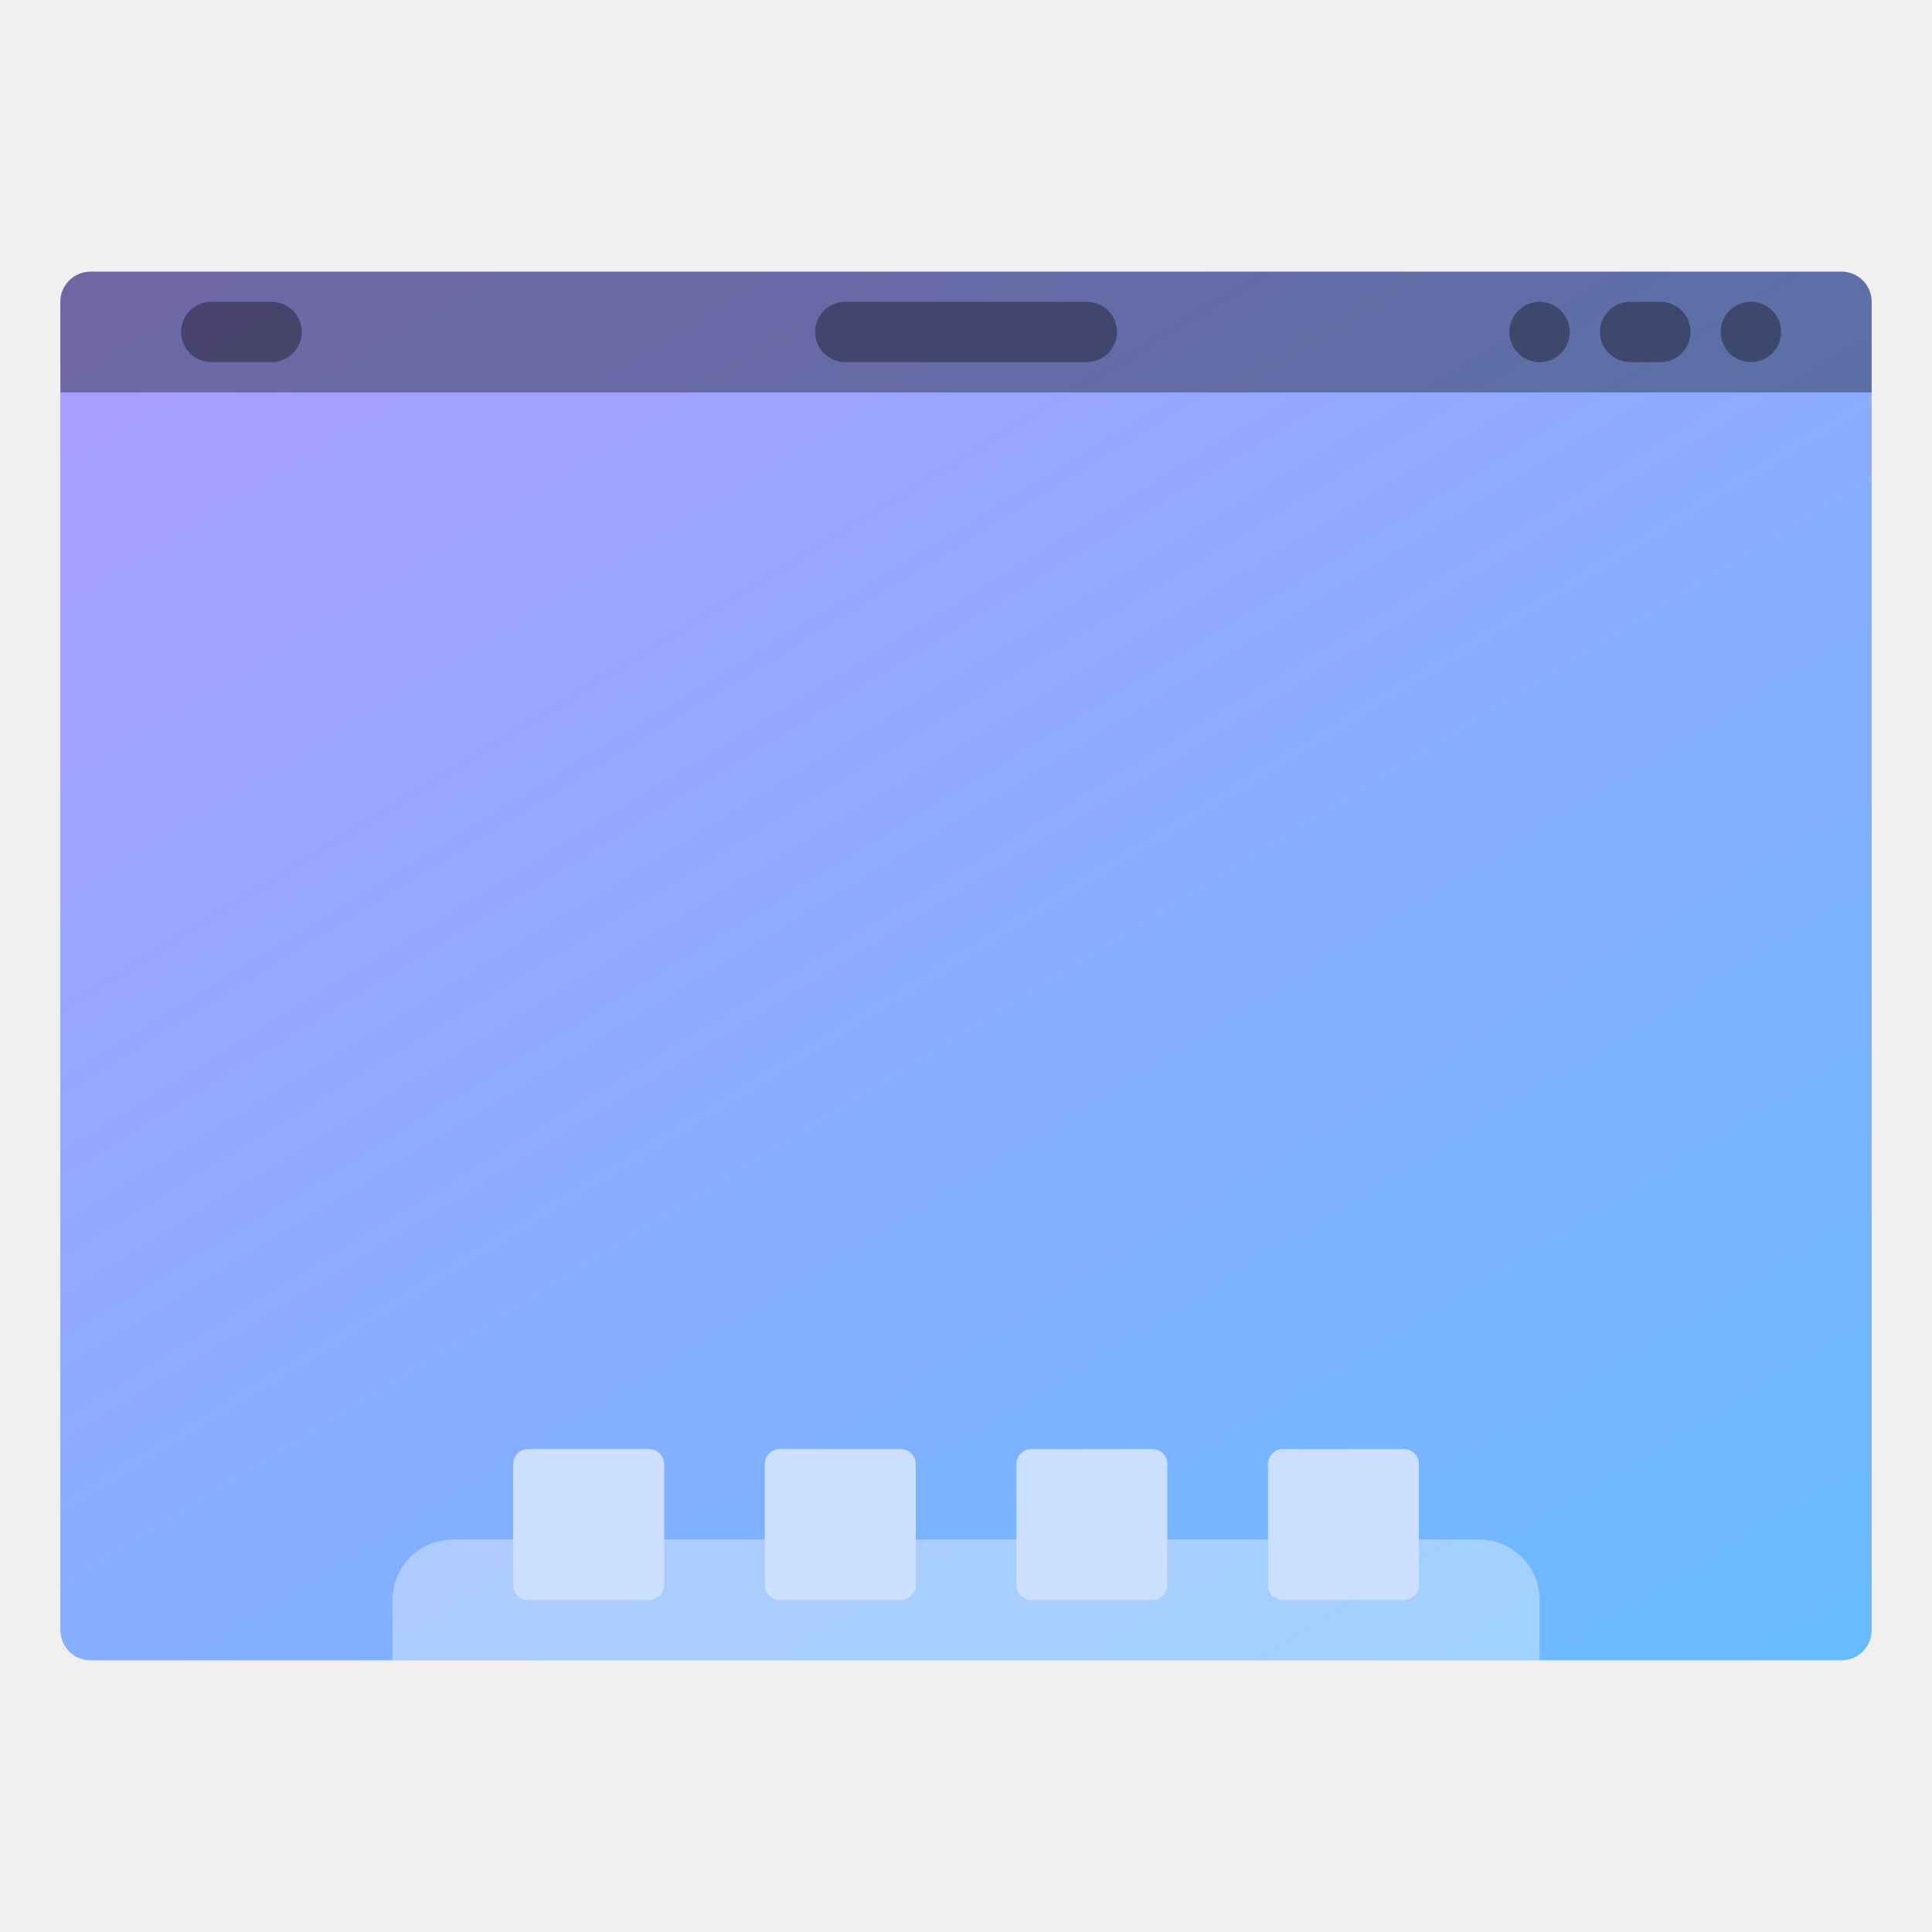
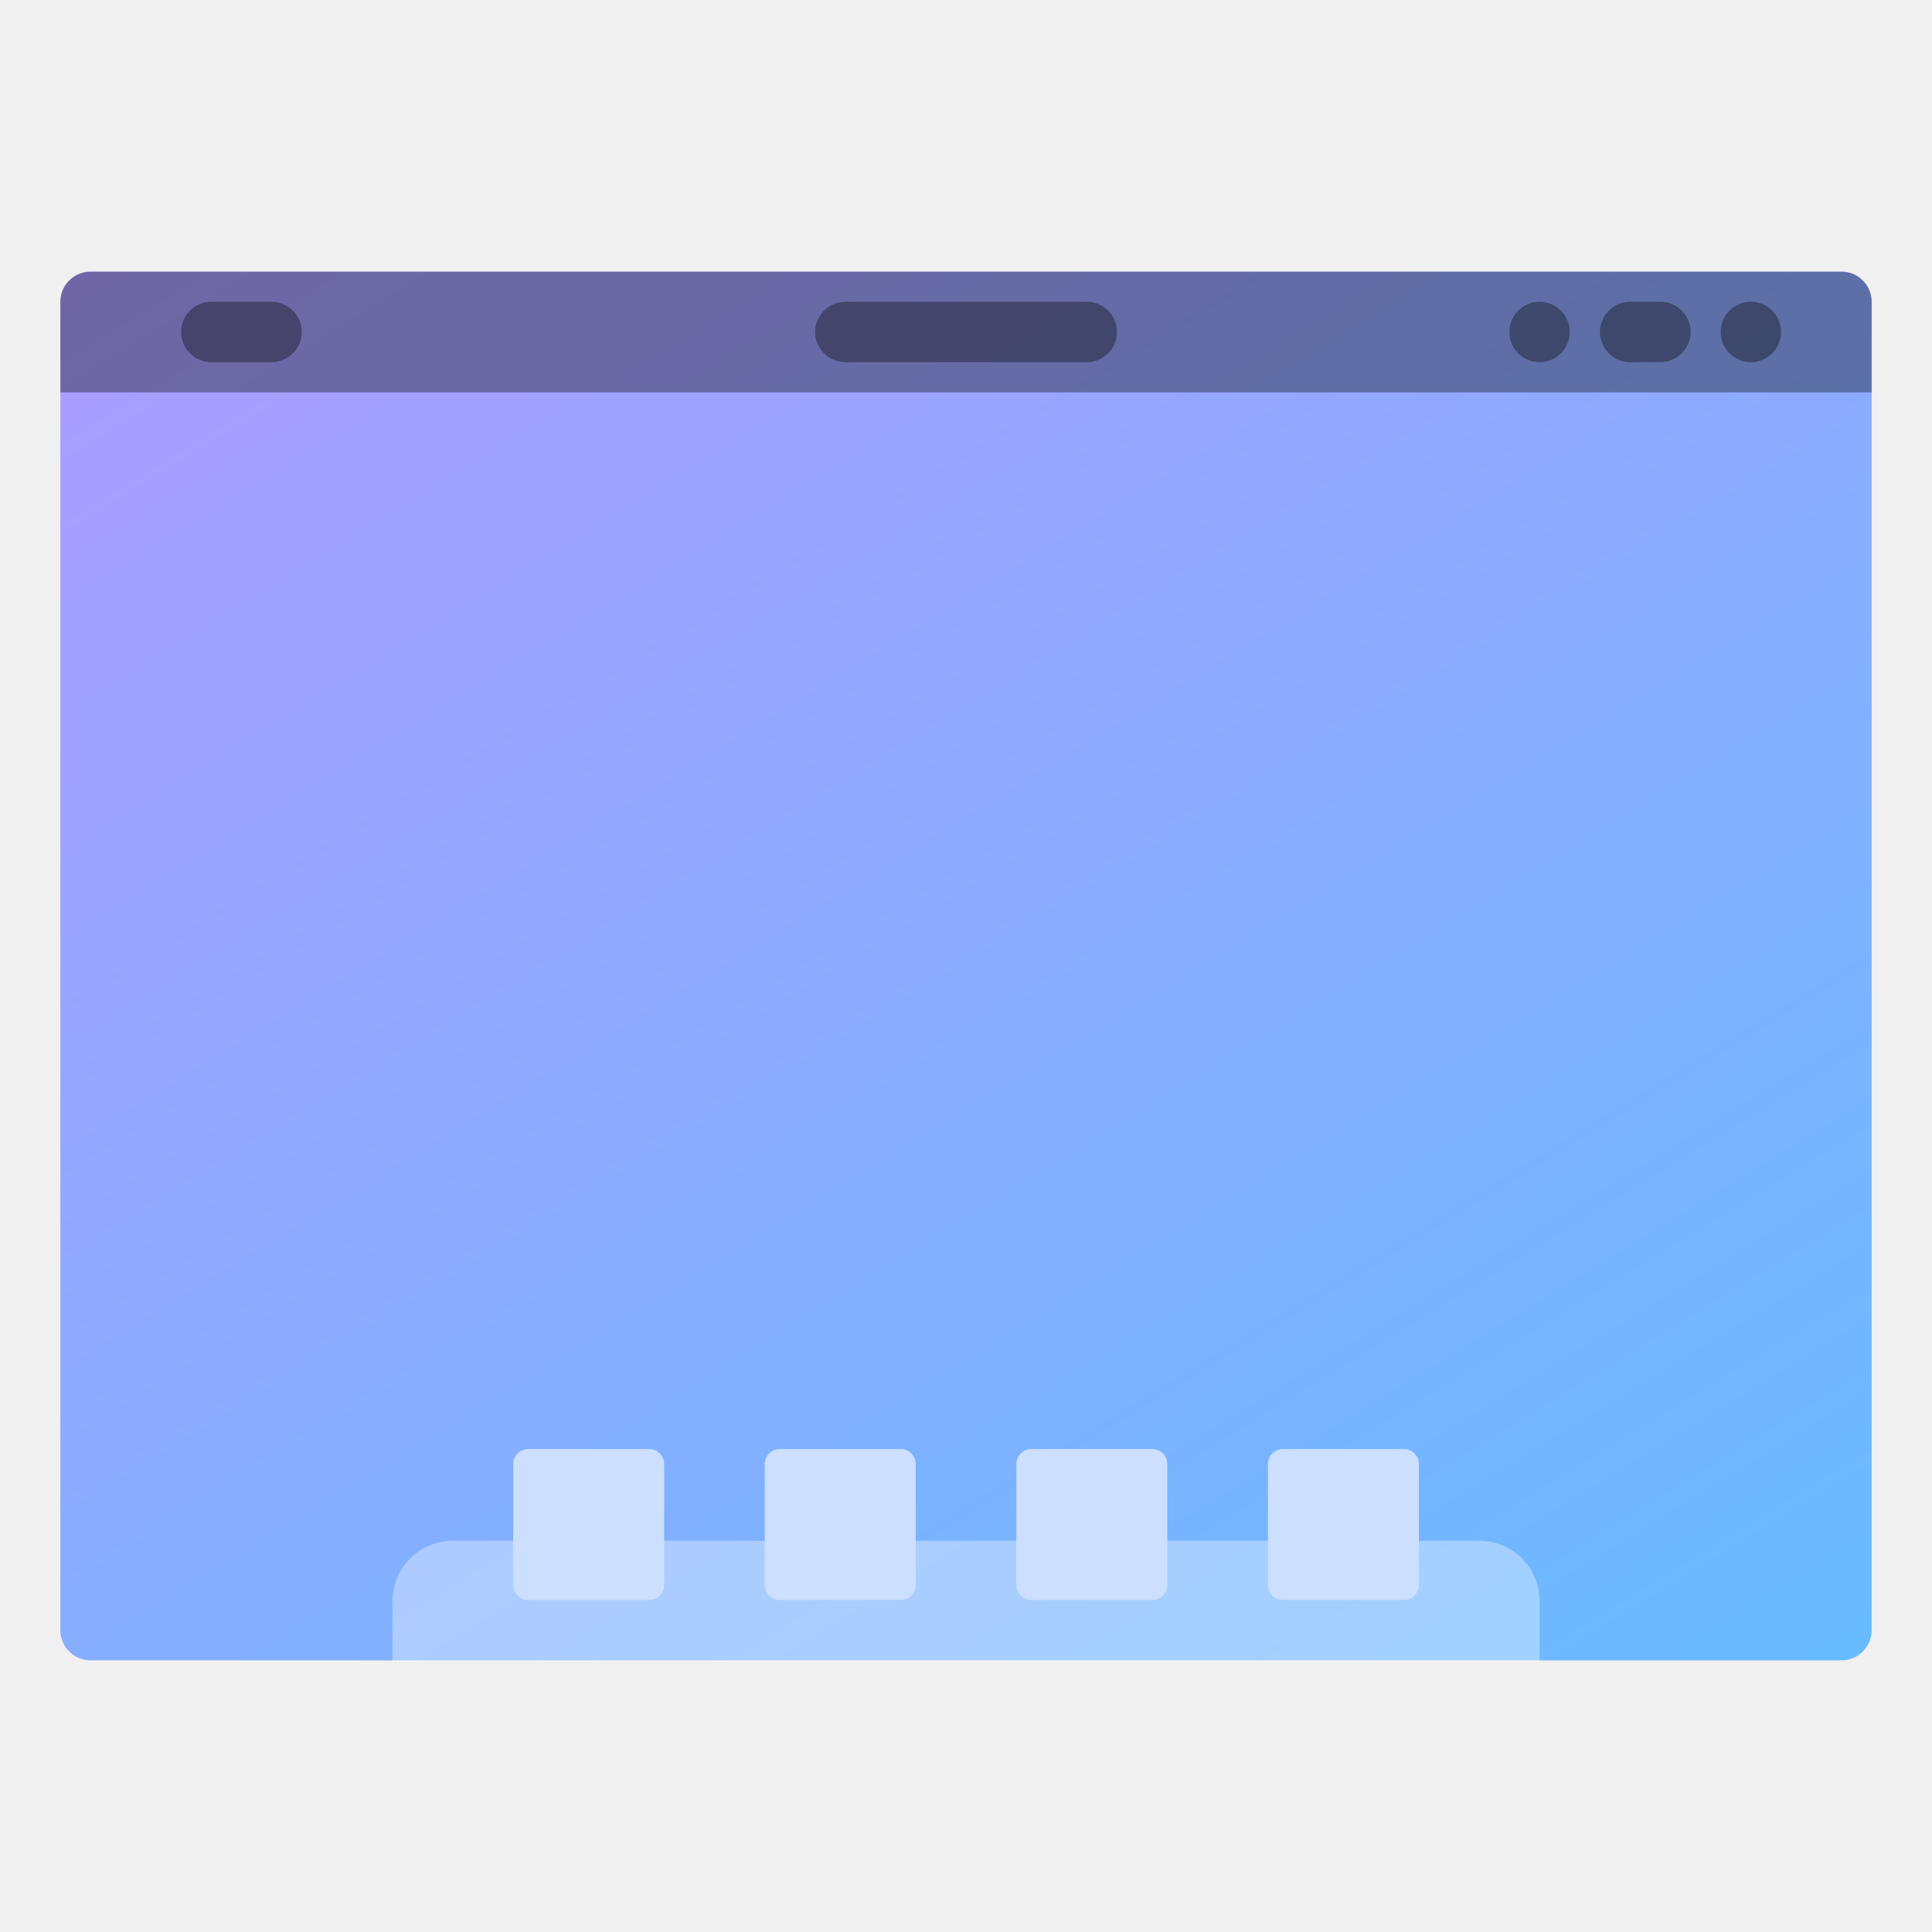
- <svg xmlns="http://www.w3.org/2000/svg" xmlns:xlink="http://www.w3.org/1999/xlink" width="64" height="64" viewBox="0 0 16.933 16.933">
+ <svg xmlns="http://www.w3.org/2000/svg" width="64" height="64" version="1.1" viewBox="0 0 16.933 16.933">
  <defs>
-     <linearGradient id="a">
-       <stop offset="0" stop-color="#66bcff" />
-       <stop offset="1" stop-color="#b29aff" />
+     <linearGradient id="a" x1="13.229" x2="2.117" y1="297" y2="280.07" gradientTransform="matrix(1.0714 0 0 1 -.605 -280.07)" gradientUnits="userSpaceOnUse">
+       <stop stop-color="#66bcff" offset="0" />
+       <stop stop-color="#b29aff" offset="1" />
    </linearGradient>
-     <linearGradient xlink:href="#a" id="c" x1="13.229" y1="297" x2="2.117" y2="280.067" gradientUnits="userSpaceOnUse" gradientTransform="matrix(1.07143 0 0 1 -.605 0)" />
-     <clipPath clipPathUnits="userSpaceOnUse" id="d">
-       <rect ry=".265" y="282.448" x="1.058" height="12.171" width="14.817" fill="url(#b)" stroke-width=".535" stroke-opacity=".039" paint-order="stroke markers fill" />
-     </clipPath>
-     <linearGradient xlink:href="#a" id="b" gradientUnits="userSpaceOnUse" x1="13.229" y1="297" x2="2.117" y2="280.067" />
  </defs>
-   <g transform="translate(0 -280.067)" paint-order="stroke markers fill">
-     <path d="M.794 282.448H16.14c.146 0 .264.118.264.264v11.642a.264.264 0 0 1-.264.265H.794a.264.264 0 0 1-.265-.265v-11.642c0-.146.118-.264.265-.264z" fill="url(#c)" />
-     <rect width="1.058" height=".529" x="1.587" y="282.712" ry=".265" opacity=".35" />
-     <rect ry=".265" y="282.712" x="7.144" height=".529" width="2.646" opacity=".35" />
-     <rect width=".529" height=".529" x="15.081" y="282.712" ry=".265" opacity=".35" />
-     <rect ry=".265" y="282.712" x="14.023" height=".529" width=".794" opacity=".35" />
-     <rect width=".529" height=".529" x="13.229" y="282.712" ry=".265" opacity=".35" />
-     <rect width="10.054" height="2.646" x="3.44" y="293.56" ry=".529" clip-path="url(#d)" opacity=".35" fill="#fff" />
-     <rect width="1.323" height="1.323" x="4.498" y="292.767" ry=".132" fill="#ccdfff" />
-     <rect ry=".132" y="292.767" x="6.703" height="1.323" width="1.323" fill="#ccdfff" />
-     <rect width="1.323" height="1.323" x="8.908" y="292.767" ry=".132" fill="#ccdfff" />
-     <rect ry=".132" y="292.767" x="11.113" height="1.323" width="1.323" fill="#ccdfff" />
-     <path d="M.794 282.448a.264.264 0 0 0-.265.265v.793h15.875v-.793a.264.264 0 0 0-.264-.265H.794z" opacity=".35" />
+   <path d="m0.794 2.381h15.346c0.146 0 0.264 0.118 0.264 0.264v11.642a0.264 0.264 0 0 1-0.264 0.265h-15.346a0.264 0.264 0 0 1-0.265-0.265v-11.642c0-0.146 0.118-0.264 0.265-0.264z" fill="url(#a)" style="paint-order:stroke markers fill" />
+   <path d="m3.969 13.504c-0.293 0-0.529 0.236-0.529 0.529v0.532h10.054v-0.532c0-0.293-0.236-0.529-0.529-0.529z" fill="#fff" opacity=".35" style="paint-order:stroke markers fill" />
+   <rect x="1.587" y="2.645" width="1.058" height=".529" ry=".265" opacity=".35" style="paint-order:stroke markers fill" />
+   <rect x="7.144" y="2.645" width="2.646" height=".529" ry=".265" opacity=".35" style="paint-order:stroke markers fill" />
+   <rect x="15.081" y="2.645" width=".529" height=".529" ry=".265" opacity=".35" style="paint-order:stroke markers fill" />
+   <rect x="14.023" y="2.645" width=".794" height=".529" ry=".265" opacity=".35" style="paint-order:stroke markers fill" />
+   <rect x="13.229" y="2.645" width=".529" height=".529" ry=".265" opacity=".35" style="paint-order:stroke markers fill" />
+   <g fill="#ccdfff">
+     <rect x="4.498" y="12.7" width="1.323" height="1.323" ry=".132" style="paint-order:stroke markers fill" />
+     <rect x="6.703" y="12.7" width="1.323" height="1.323" ry=".132" style="paint-order:stroke markers fill" />
+     <rect x="8.908" y="12.7" width="1.323" height="1.323" ry=".132" style="paint-order:stroke markers fill" />
+     <rect x="11.113" y="12.7" width="1.323" height="1.323" ry=".132" style="paint-order:stroke markers fill" />
  </g>
+   <path d="m0.794 2.381a0.264 0.264 0 0 0-0.265 0.265v0.793h15.875v-0.793a0.264 0.264 0 0 0-0.264-0.265z" opacity=".35" style="paint-order:stroke markers fill" />
</svg>
